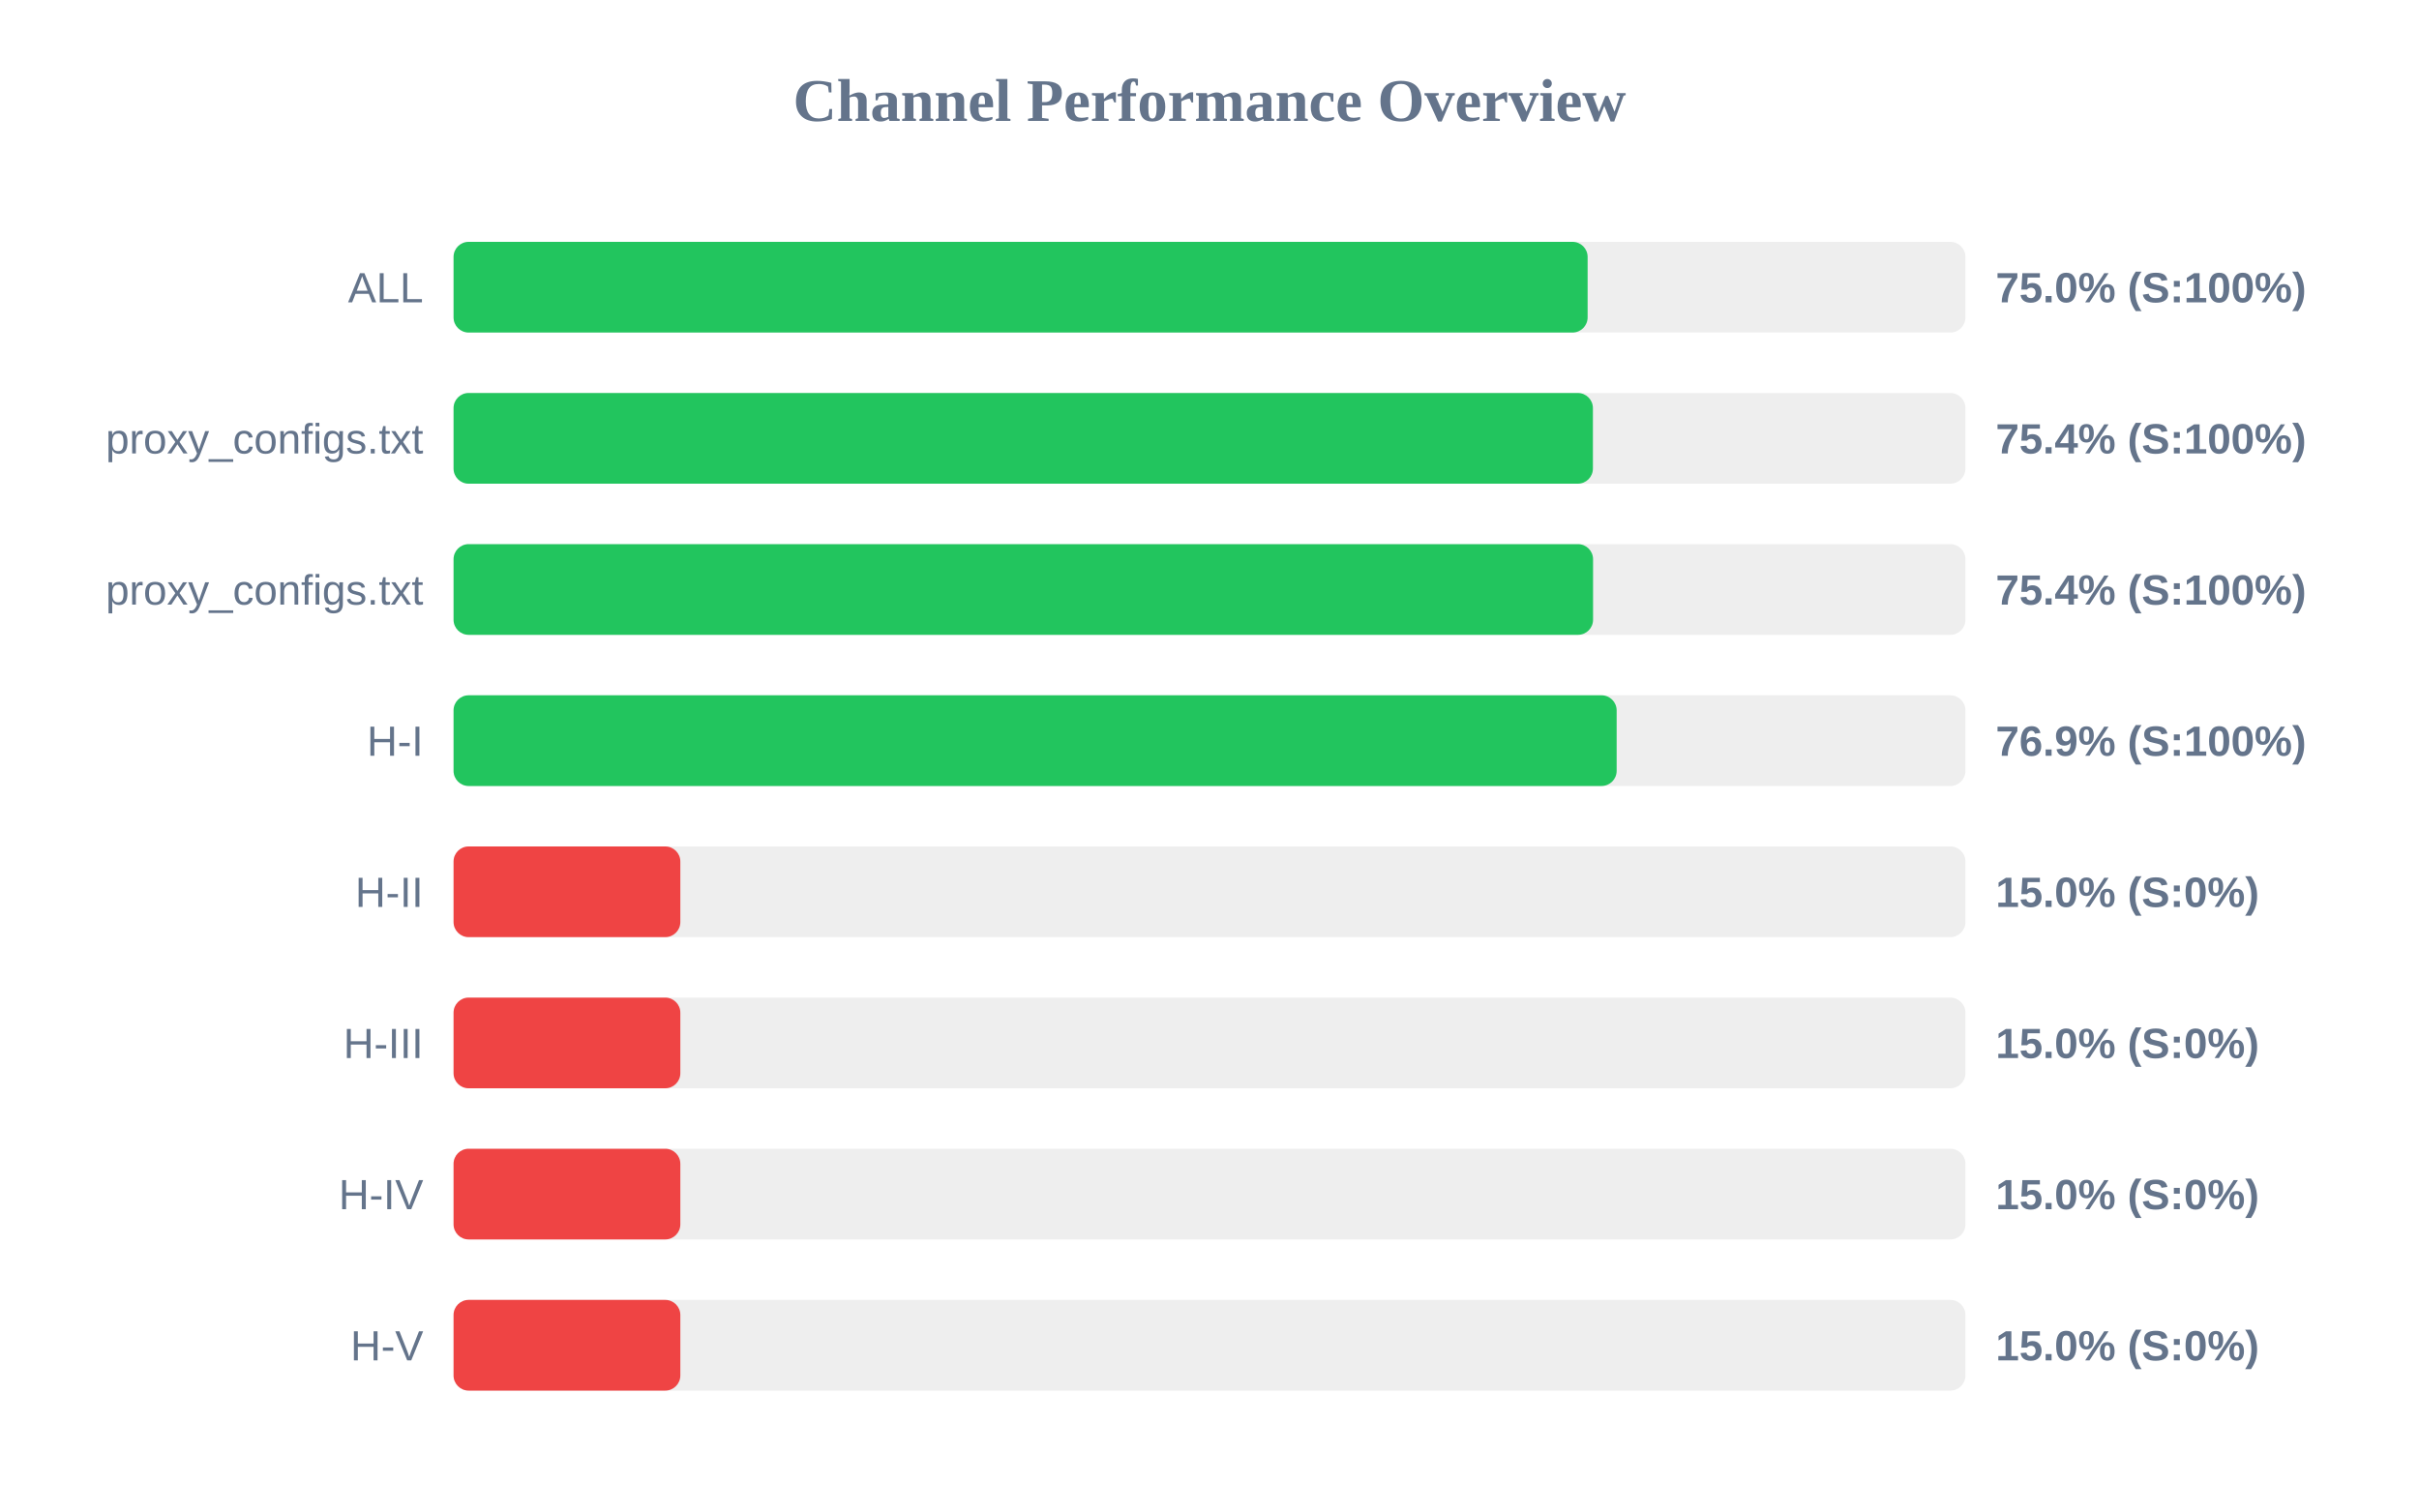
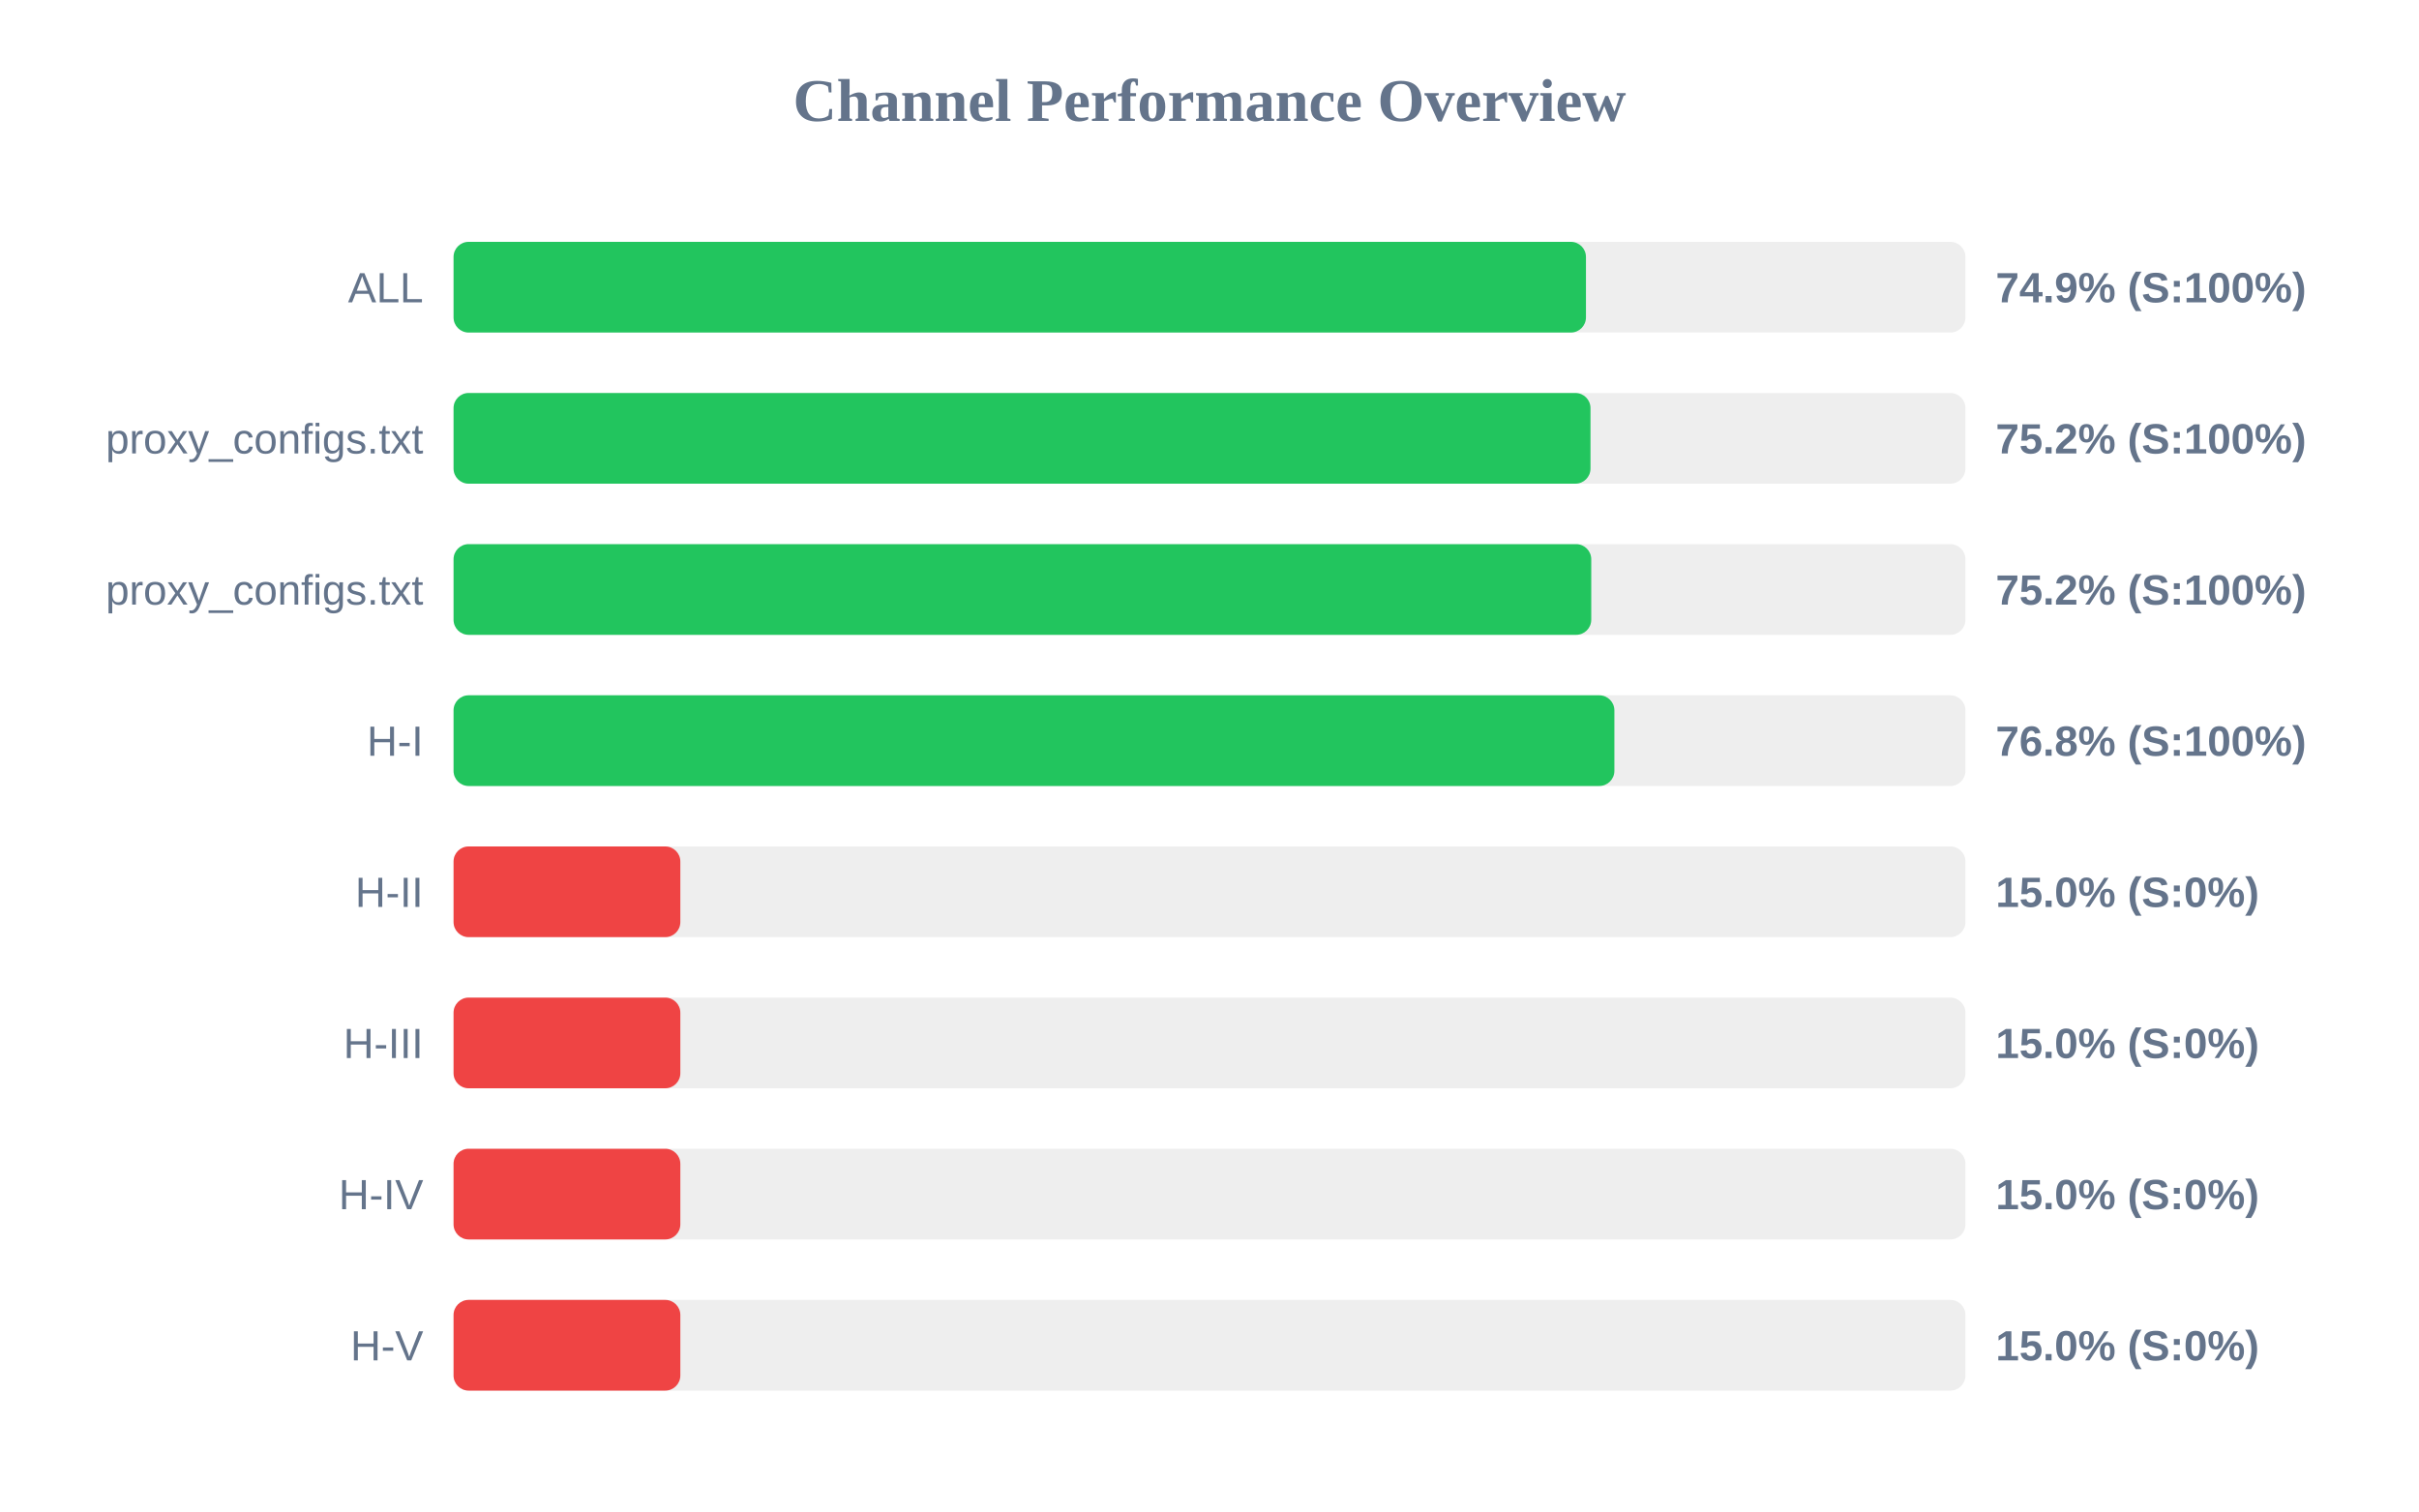
<svg xmlns="http://www.w3.org/2000/svg" width="800" height="500" version="1.1">
  <style>
        .row { font: 14px Arial; fill: #64748b; }
        .score { font: bold 14px Arial; fill: #64748b; }
    </style>
  <text x="400" y="40" text-anchor="middle" font-size="20px" font-weight="bold" fill="#64748b">Channel Performance Overview</text>
  <rect x="150" y="80" width="500" height="30" fill="#eee" rx="5" />
-   <rect x="150" y="80" width="375.05" height="30" fill="#22c55e" rx="5" />
+   <rect x="150" y="80" width="374.5" height="30" fill="#22c55e" rx="5" />
  <text x="140" y="100" text-anchor="end" class="row">ALL</text>
-   <text x="660" y="100" text-anchor="start" class="score">75.0% (S:100%)</text>
+   <text x="660" y="100" text-anchor="start" class="score">74.9% (S:100%)</text>
  <rect x="150" y="130" width="500" height="30" fill="#eee" rx="5" />
-   <rect x="150" y="130" width="376.8" height="30" fill="#22c55e" rx="5" />
+   <rect x="150" y="130" width="376.0" height="30" fill="#22c55e" rx="5" />
  <text x="140" y="150" text-anchor="end" class="row">proxy_configs.txt</text>
-   <text x="660" y="150" text-anchor="start" class="score">75.4% (S:100%)</text>
+   <text x="660" y="150" text-anchor="start" class="score">75.2% (S:100%)</text>
  <rect x="150" y="180" width="500" height="30" fill="#eee" rx="5" />
-   <rect x="150" y="180" width="376.85" height="30" fill="#22c55e" rx="5" />
+   <rect x="150" y="180" width="376.25" height="30" fill="#22c55e" rx="5" />
  <text x="140" y="200" text-anchor="end" class="row">proxy_configs.txt</text>
-   <text x="660" y="200" text-anchor="start" class="score">75.4% (S:100%)</text>
+   <text x="660" y="200" text-anchor="start" class="score">75.2% (S:100%)</text>
  <rect x="150" y="230" width="500" height="30" fill="#eee" rx="5" />
-   <rect x="150" y="230" width="384.65" height="30" fill="#22c55e" rx="5" />
+   <rect x="150" y="230" width="383.9" height="30" fill="#22c55e" rx="5" />
  <text x="140" y="250" text-anchor="end" class="row">H-I</text>
-   <text x="660" y="250" text-anchor="start" class="score">76.9% (S:100%)</text>
+   <text x="660" y="250" text-anchor="start" class="score">76.8% (S:100%)</text>
  <rect x="150" y="280" width="500" height="30" fill="#eee" rx="5" />
  <rect x="150" y="280" width="75.0" height="30" fill="#ef4444" rx="5" />
  <text x="140" y="300" text-anchor="end" class="row">H-II</text>
  <text x="660" y="300" text-anchor="start" class="score">15.0% (S:0%)</text>
  <rect x="150" y="330" width="500" height="30" fill="#eee" rx="5" />
  <rect x="150" y="330" width="75.0" height="30" fill="#ef4444" rx="5" />
  <text x="140" y="350" text-anchor="end" class="row">H-III</text>
  <text x="660" y="350" text-anchor="start" class="score">15.0% (S:0%)</text>
  <rect x="150" y="380" width="500" height="30" fill="#eee" rx="5" />
  <rect x="150" y="380" width="75.0" height="30" fill="#ef4444" rx="5" />
  <text x="140" y="400" text-anchor="end" class="row">H-IV</text>
  <text x="660" y="400" text-anchor="start" class="score">15.0% (S:0%)</text>
  <rect x="150" y="430" width="500" height="30" fill="#eee" rx="5" />
  <rect x="150" y="430" width="75.0" height="30" fill="#ef4444" rx="5" />
  <text x="140" y="450" text-anchor="end" class="row">H-V</text>
  <text x="660" y="450" text-anchor="start" class="score">15.0% (S:0%)</text>
</svg>
